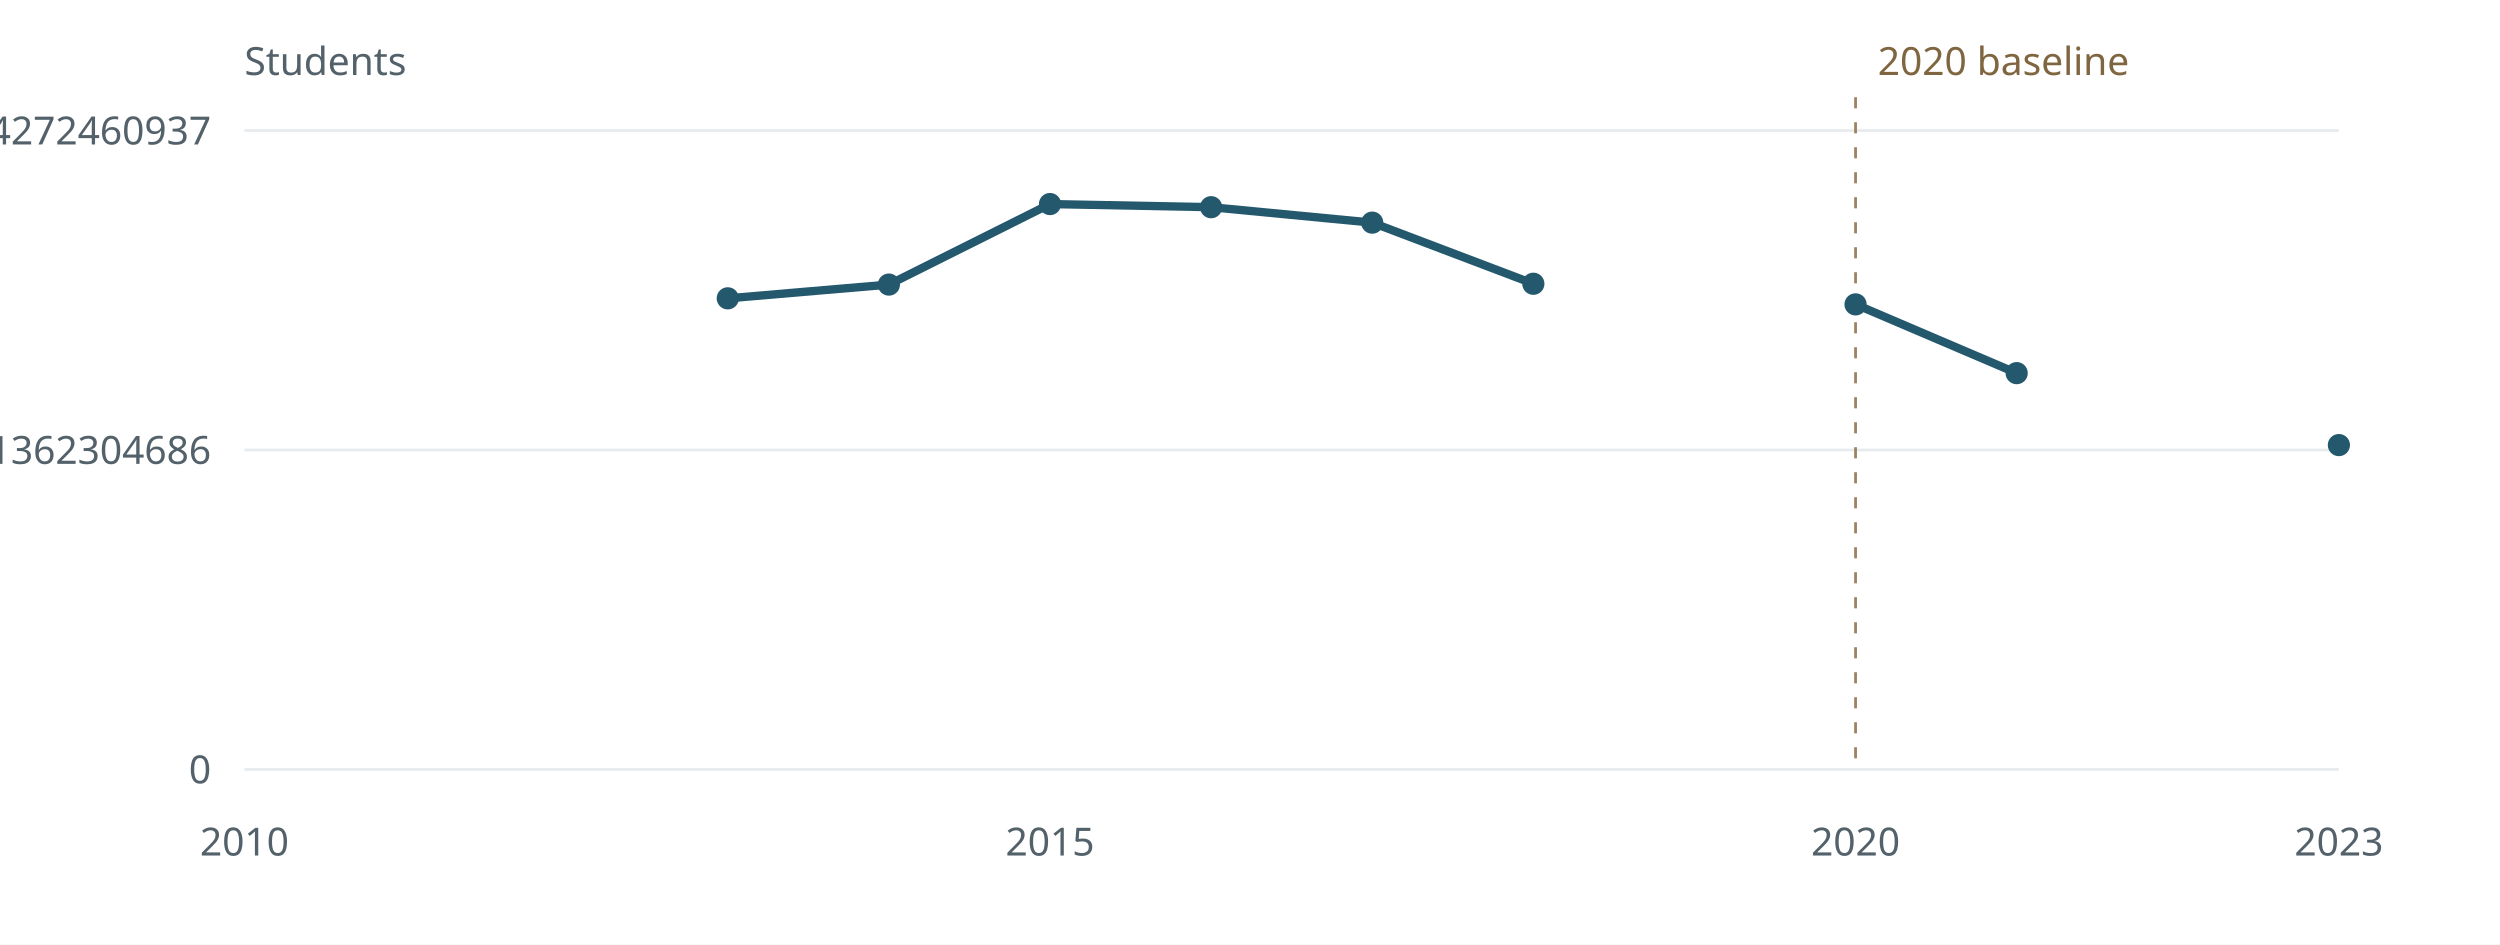
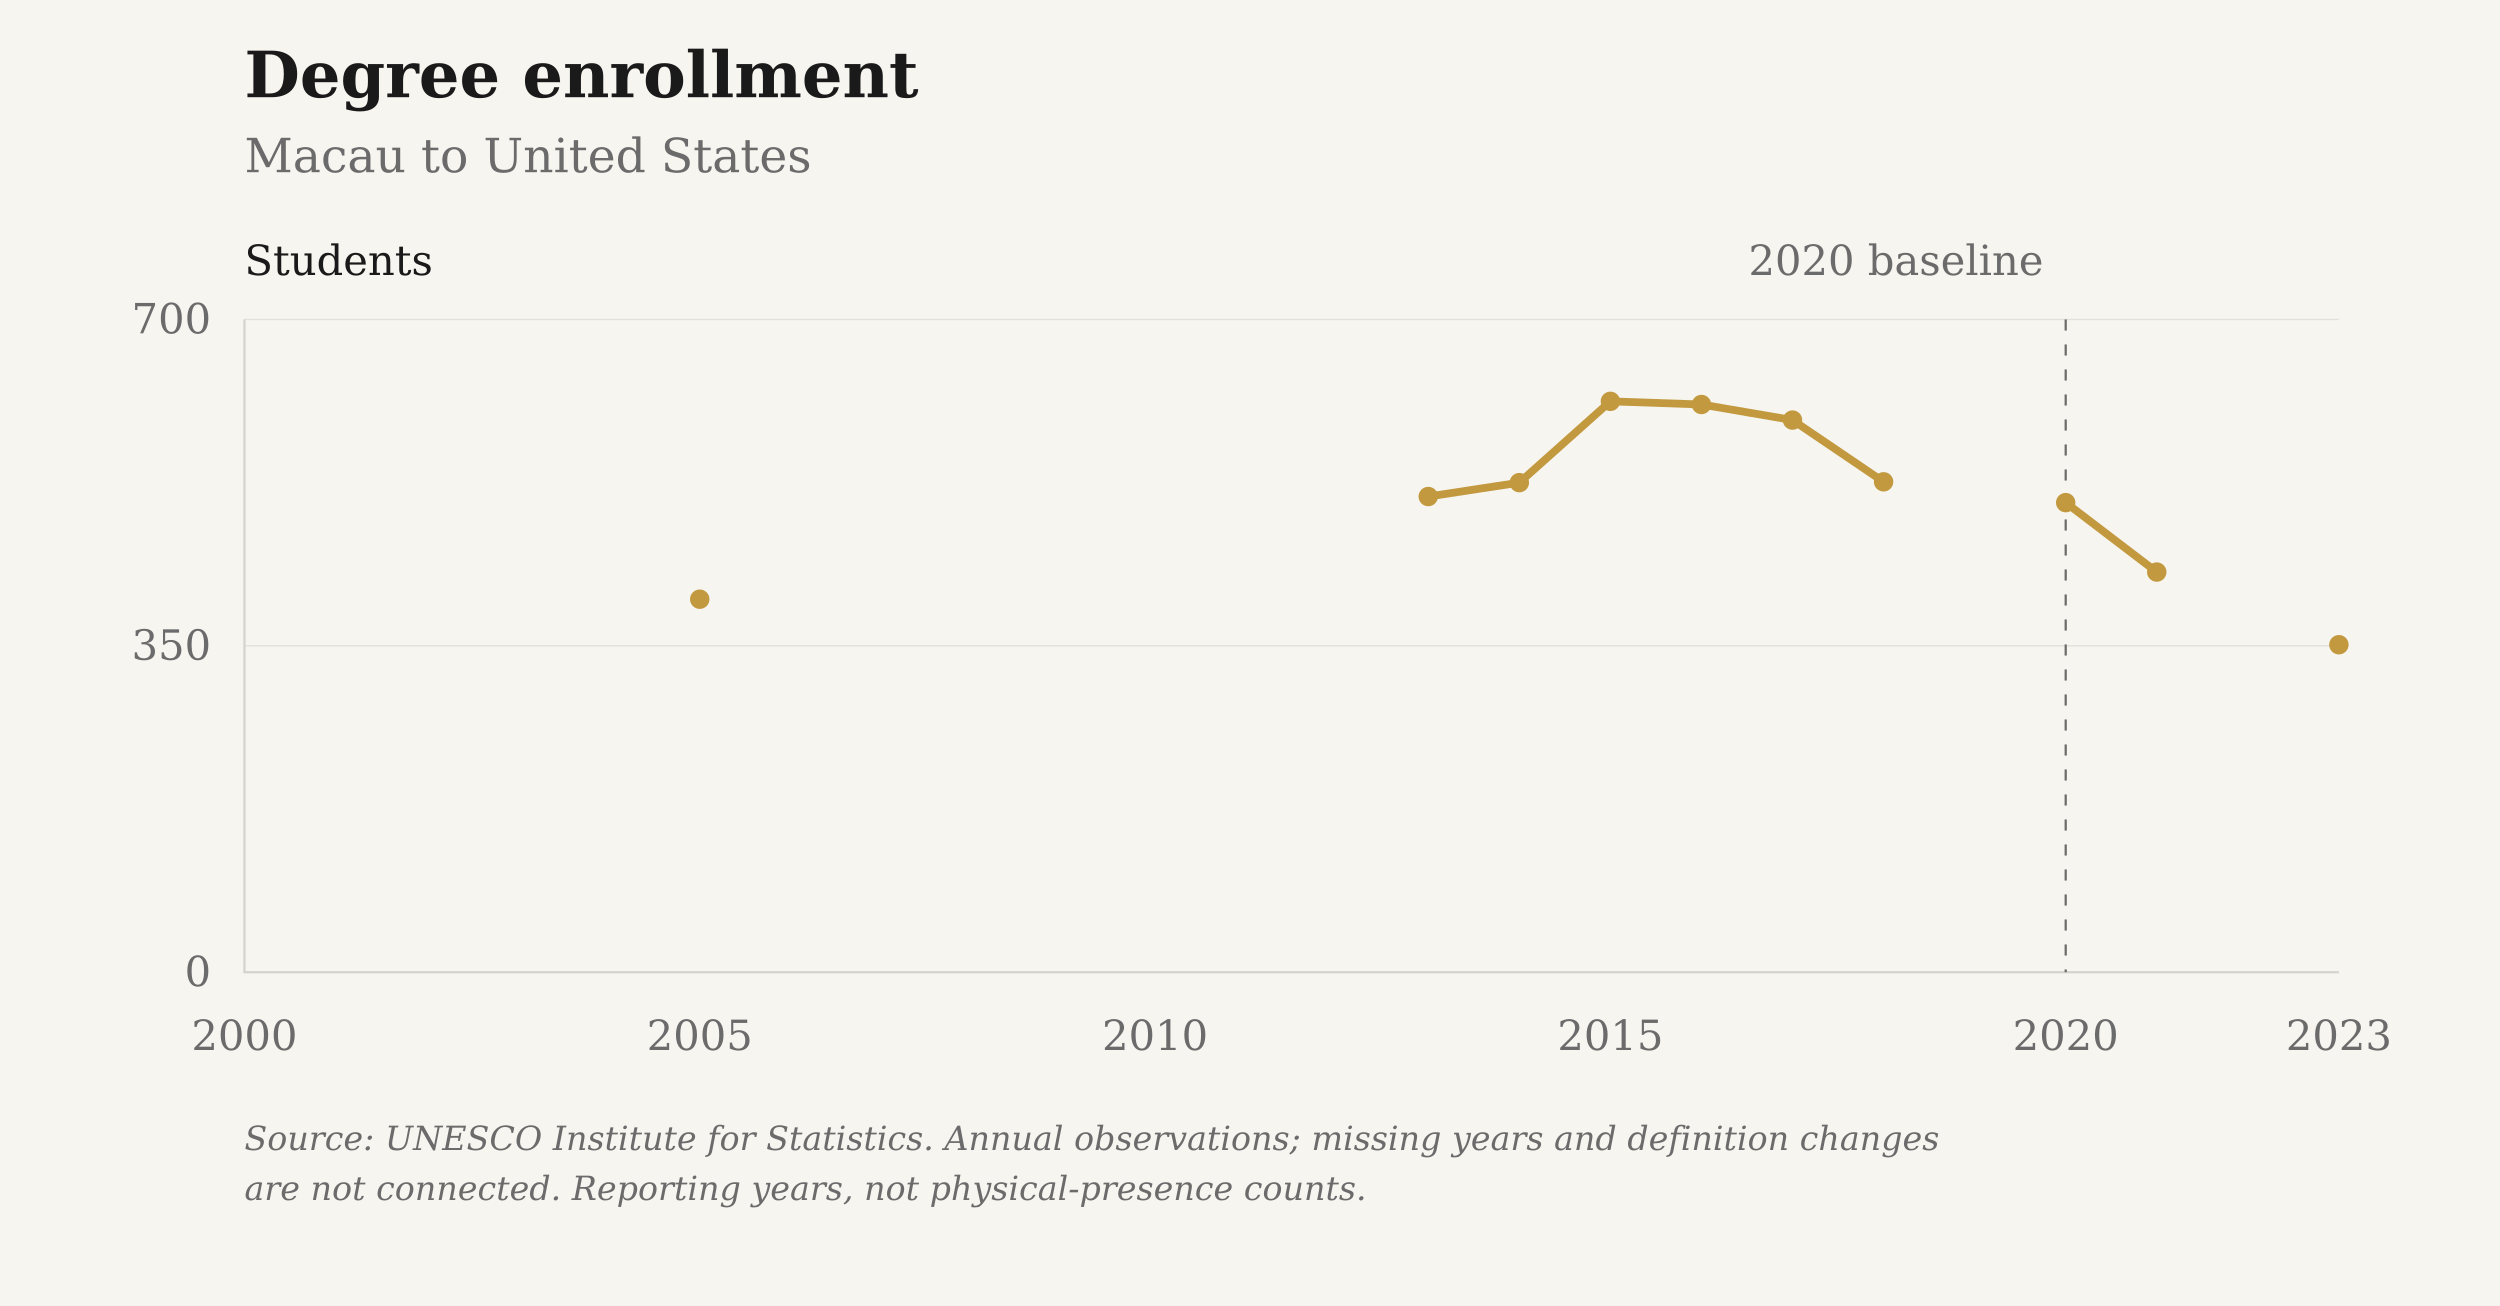
- <svg xmlns="http://www.w3.org/2000/svg" viewBox="0 0 900 340" role="img" aria-label="Degree enrollment: Macau to United States">
-   <rect width="900" height="340" fill="#fff" />
-   <g font-family="system-ui,sans-serif" font-size="14" fill="#53616a">
-     <path d="M88 277.00H842" stroke="#e7ebed" />
-     <text x="76" y="282.00" text-anchor="end">0</text>
-     <path d="M88 162.00H842" stroke="#e7ebed" />
-     <text x="76" y="167.00" text-anchor="end">345.89021362304686</text>
-     <path d="M88 47.00H842" stroke="#e7ebed" />
-     <text x="76" y="52.00" text-anchor="end">691.7804272460937</text>
-     <text x="88.00" y="308" text-anchor="middle">2010</text>
-     <text x="378.00" y="308" text-anchor="middle">2015</text>
-     <text x="668.00" y="308" text-anchor="middle">2020</text>
-     <text x="842.00" y="308" text-anchor="middle">2023</text>
-     <path d="M668.00 35V277" stroke="#9b8261" stroke-dasharray="4 5" />
-     <text x="676.00" y="27" fill="#806640">2020 baseline</text>
-     <text x="88" y="27">Students</text>
-     <path d="M262.00,107.40 L320.00,102.45 L378.00,73.46 L436.00,74.59 L494.00,80.15 L552.00,102.15 M668.00,109.58 L726.00,134.33 M842.00,160.23" fill="none" stroke="#24586d" stroke-width="3" stroke-linejoin="round" />
-     <circle cx="262.00" cy="107.40" r="4" fill="#24586d" />
-     <circle cx="320.00" cy="102.45" r="4" fill="#24586d" />
-     <circle cx="378.00" cy="73.46" r="4" fill="#24586d" />
-     <circle cx="436.00" cy="74.59" r="4" fill="#24586d" />
-     <circle cx="494.00" cy="80.15" r="4" fill="#24586d" />
-     <circle cx="552.00" cy="102.15" r="4" fill="#24586d" />
-     <circle cx="668.00" cy="109.58" r="4" fill="#24586d" />
-     <circle cx="726.00" cy="134.33" r="4" fill="#24586d" />
-     <circle cx="842.00" cy="160.23" r="4" fill="#24586d" />
+ <svg xmlns="http://www.w3.org/2000/svg" viewBox="0 0 900 470" role="img" aria-label="Degree enrollment: Macau to United States">
+   <rect class="chart-background" width="900" height="470" fill="#F7F5F0" />
+   <g font-family="DejaVu Serif, Georgia, 'Times New Roman', serif" font-size="15" fill="#6B6B6B">
+     <text x="88" y="35" font-size="23" font-weight="bold" fill="#1A1A1A">Degree enrollment</text>
+     <text x="88" y="62" font-size="17">Macau to United States</text>
+     <path d="M88 350.00H842" stroke="#D6D3CC" stroke-opacity="0.6" stroke-width="0.5" />
+     <text x="76" y="355.00" text-anchor="end">0</text>
+     <path d="M88 232.50H842" stroke="#D6D3CC" stroke-opacity="0.6" stroke-width="0.5" />
+     <text x="76" y="237.50" text-anchor="end">350</text>
+     <path d="M88 115.00H842" stroke="#D6D3CC" stroke-opacity="0.6" stroke-width="0.5" />
+     <text x="76" y="120.00" text-anchor="end">700</text>
+     <text x="88.00" y="378" text-anchor="middle">2000</text>
+     <text x="251.91" y="378" text-anchor="middle">2005</text>
+     <text x="415.83" y="378" text-anchor="middle">2010</text>
+     <text x="579.74" y="378" text-anchor="middle">2015</text>
+     <text x="743.65" y="378" text-anchor="middle">2020</text>
+     <text x="842.00" y="378" text-anchor="middle">2023</text>
+     <path d="M88 115V350H842" stroke="#D6D3CC" stroke-width="0.8" fill="none" />
+     <path d="M743.65 115V350" stroke="#6B6B6B" stroke-width="0.8" stroke-dasharray="4 5" />
+     <text x="735.65" y="99" text-anchor="end">2020 baseline</text>
+     <text x="88" y="99" fill="#1A1A1A">Students</text>
+     <path class="data-line" d="M251.91,215.71 M514.17,178.75 L546.96,173.75 L579.74,144.48 L612.52,145.62 L645.30,151.23 L678.09,173.45 M743.65,180.95 L776.43,205.94 M842.00,232.10" fill="none" stroke="#C2993E" stroke-width="2.8" stroke-linejoin="round" />
+     <circle cx="251.91" cy="215.71" r="3.5" fill="#C2993E" />
+     <circle cx="514.17" cy="178.75" r="3.5" fill="#C2993E" />
+     <circle cx="546.96" cy="173.75" r="3.5" fill="#C2993E" />
+     <circle cx="579.74" cy="144.48" r="3.5" fill="#C2993E" />
+     <circle cx="612.52" cy="145.62" r="3.5" fill="#C2993E" />
+     <circle cx="645.30" cy="151.23" r="3.5" fill="#C2993E" />
+     <circle cx="678.09" cy="173.45" r="3.5" fill="#C2993E" />
+     <circle cx="743.65" cy="180.95" r="3.5" fill="#C2993E" />
+     <circle cx="776.43" cy="205.94" r="3.5" fill="#C2993E" />
+     <circle cx="842.00" cy="232.10" r="3.5" fill="#C2993E" />
+     <text class="figure-source" x="88" y="414" font-size="12" font-style="italic">Source: UNESCO Institute for Statistics. Annual observations; missing years and definition changes</text>
+     <text class="figure-source" x="88" y="432" font-size="12" font-style="italic">are not connected. Reporting years, not physical-presence counts.</text>
  </g>
</svg>
